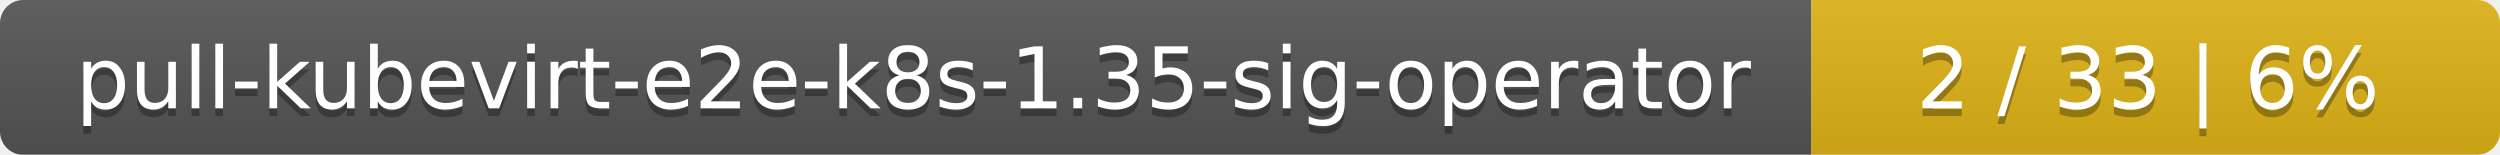
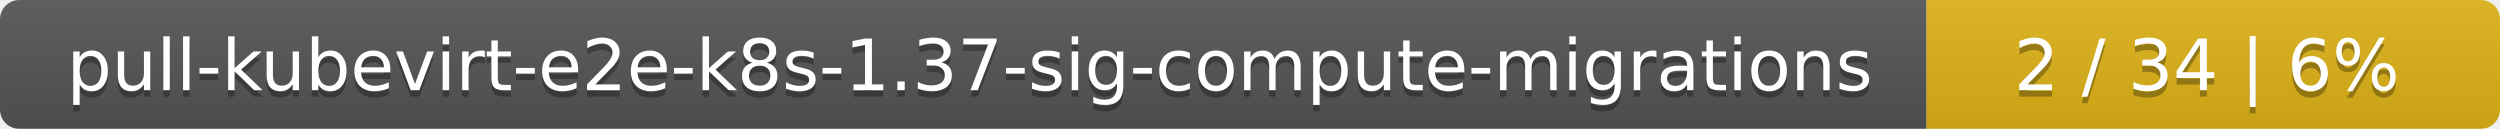
- <svg xmlns="http://www.w3.org/2000/svg" width="323" height="20">
+ <svg xmlns="http://www.w3.org/2000/svg" width="388" height="20">
  <linearGradient id="smooth" x2="0" y2="100%">
    <stop offset="0" stop-color="#bbb" stop-opacity=".1" />
    <stop offset="1" stop-opacity=".1" />
  </linearGradient>
  <mask id="round">
-     <rect width="323" height="20" rx="3" fill="#fff" />
+     <rect width="388" height="20" rx="3" fill="#fff" />
  </mask>
  <g mask="url(#round)">
-     <rect width="234" height="20" fill="#555" />
-     <rect x="234" width="89" height="20" fill="#dfb317" />
-     <rect width="323" height="20" fill="url(#smooth)" />
+     <rect width="299" height="20" fill="#555" />
+     <rect x="299" width="89" height="20" fill="#dfb317" />
+     <rect width="388" height="20" fill="url(#smooth)" />
  </g>
  <g fill="#fff" text-anchor="middle" font-family="DejaVu Sans,Verdana,Geneva,sans-serif" font-size="11">
-     <text x="118" y="15" fill="#010101" fill-opacity=".3">pull-kubevirt-e2e-k8s-1.35-sig-operator</text>
-     <text x="118" y="14">pull-kubevirt-e2e-k8s-1.35-sig-operator</text>
-     <text x="277.5" y="15" fill="#010101" fill-opacity=".3">2 / 33    |    6%</text>
-     <text x="277.5" y="14">2 / 33    |    6%</text>
+     <text x="150.5" y="15" fill="#010101" fill-opacity=".3">pull-kubevirt-e2e-k8s-1.37-sig-compute-migrations</text>
+     <text x="150.5" y="14">pull-kubevirt-e2e-k8s-1.37-sig-compute-migrations</text>
+     <text x="342.5" y="15" fill="#010101" fill-opacity=".3">2 / 34    |    6%</text>
+     <text x="342.5" y="14">2 / 34    |    6%</text>
  </g>
</svg>
